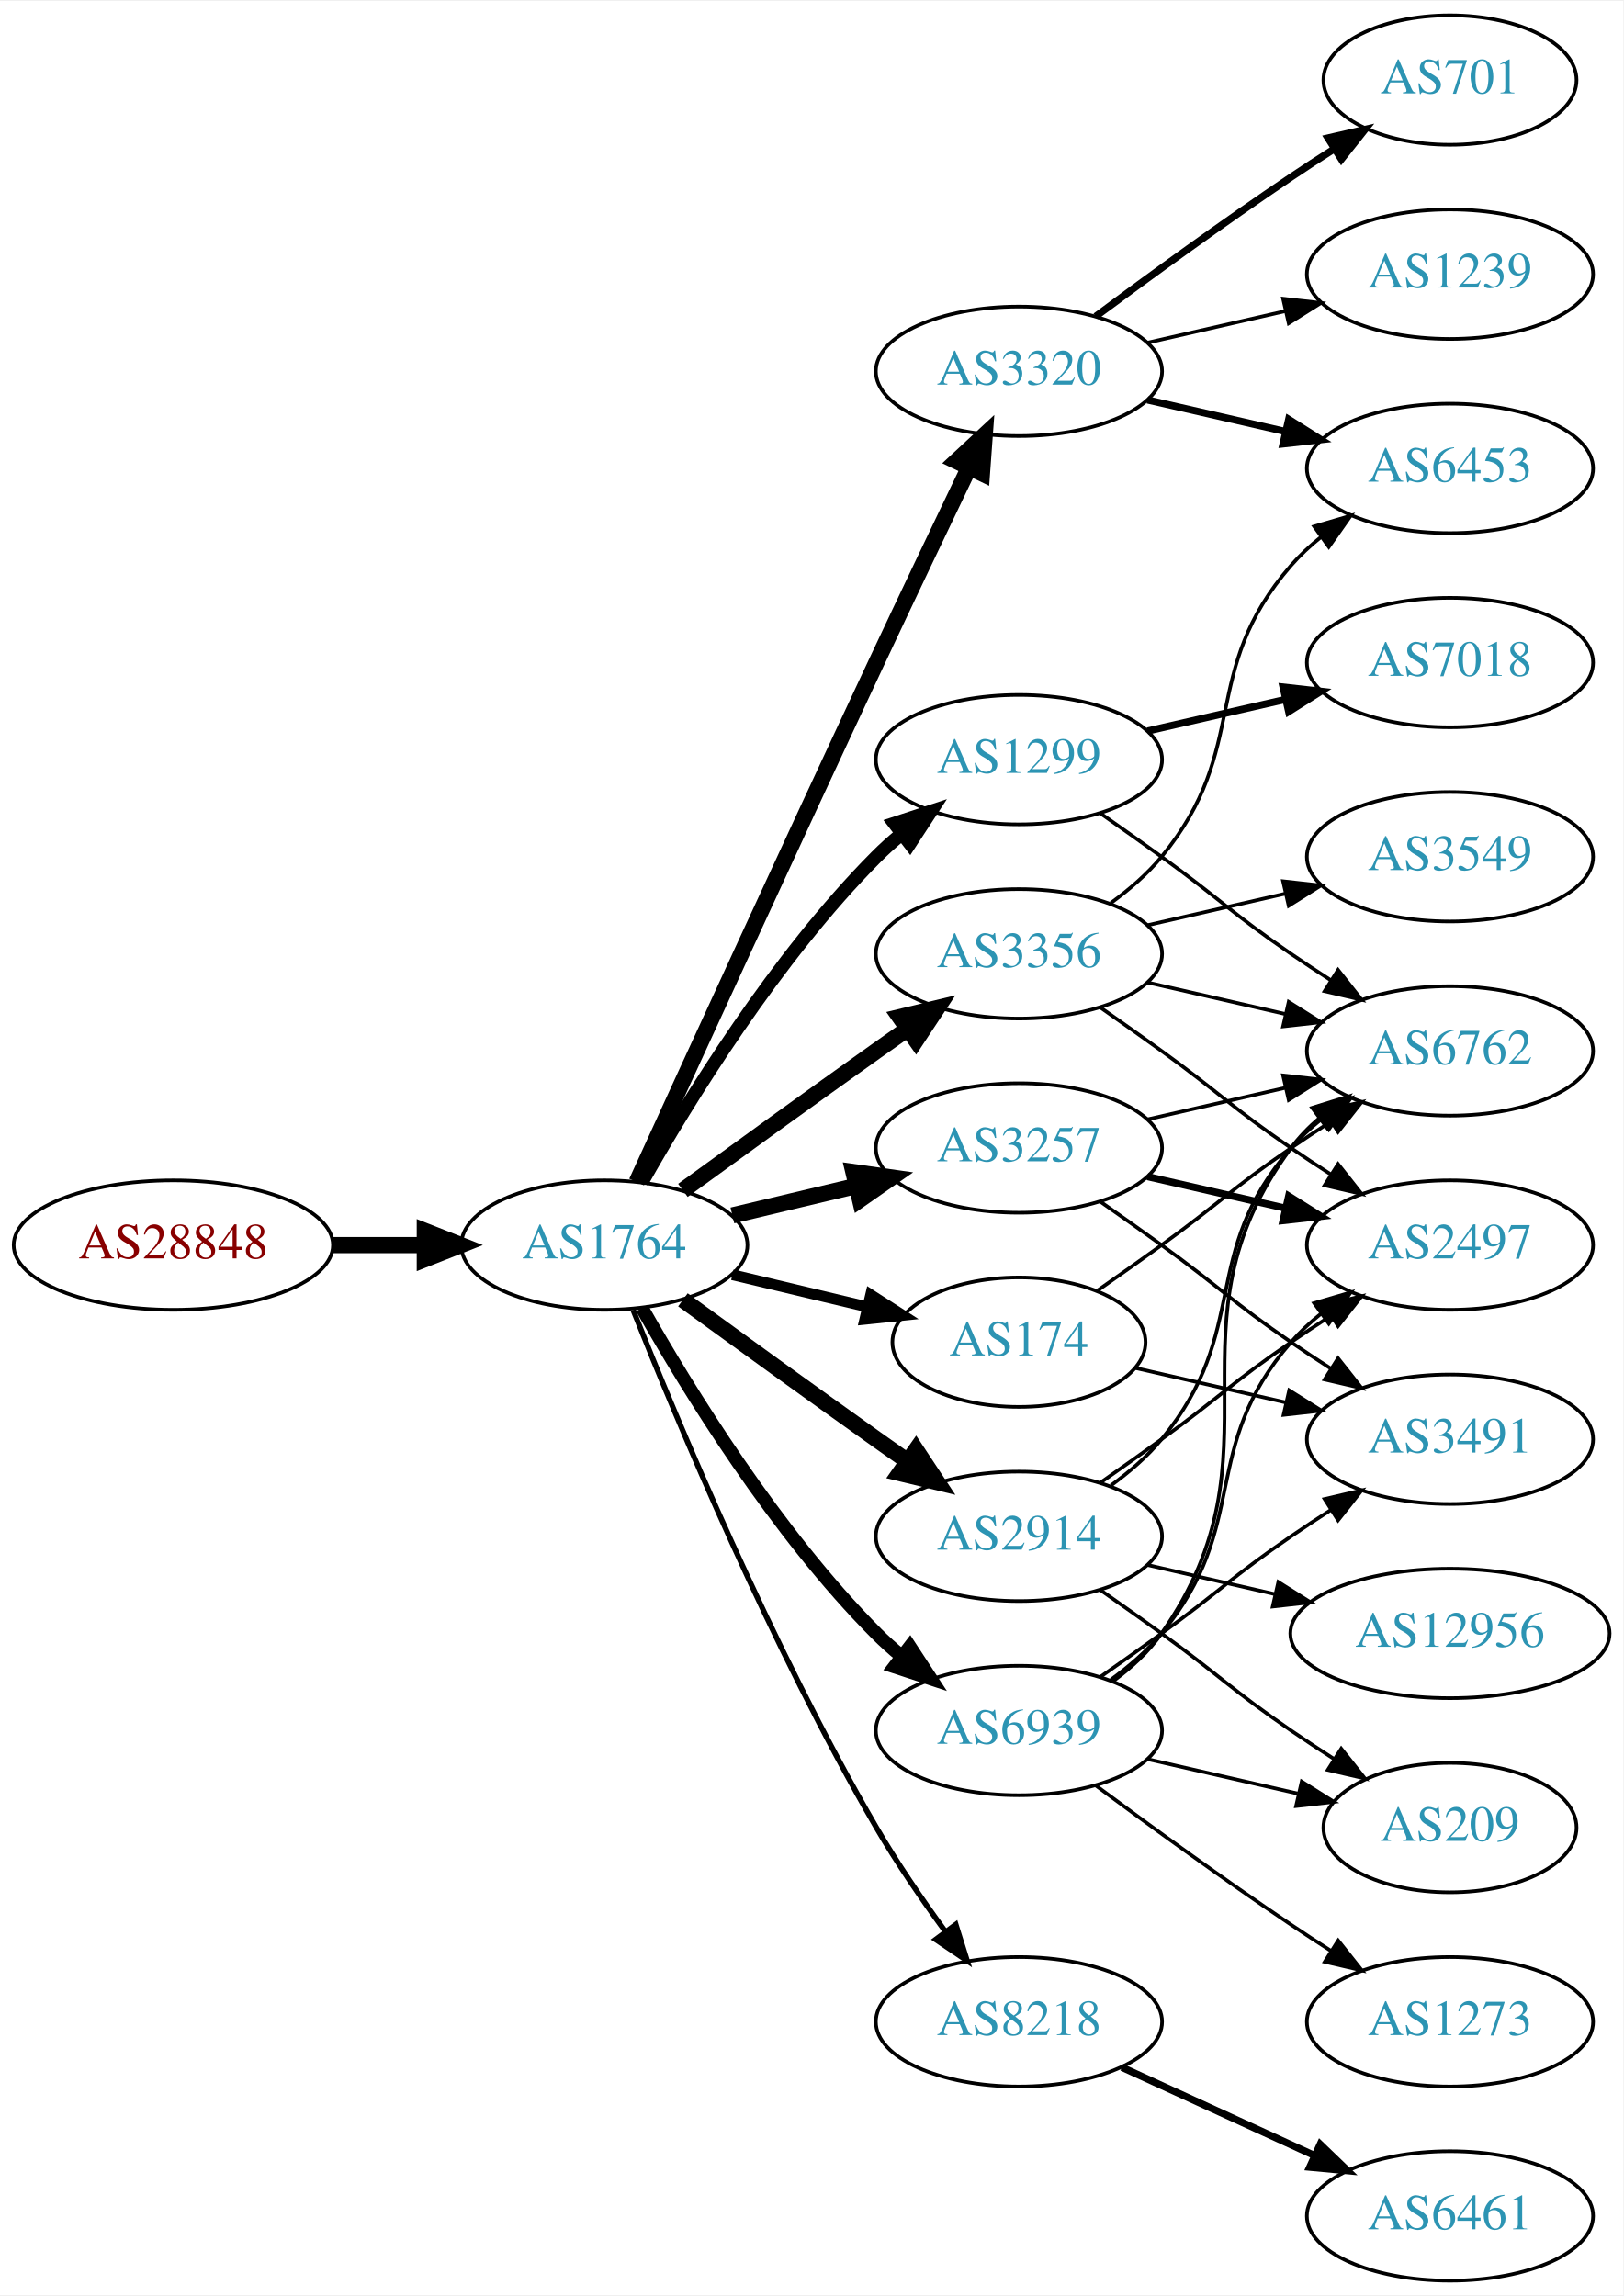
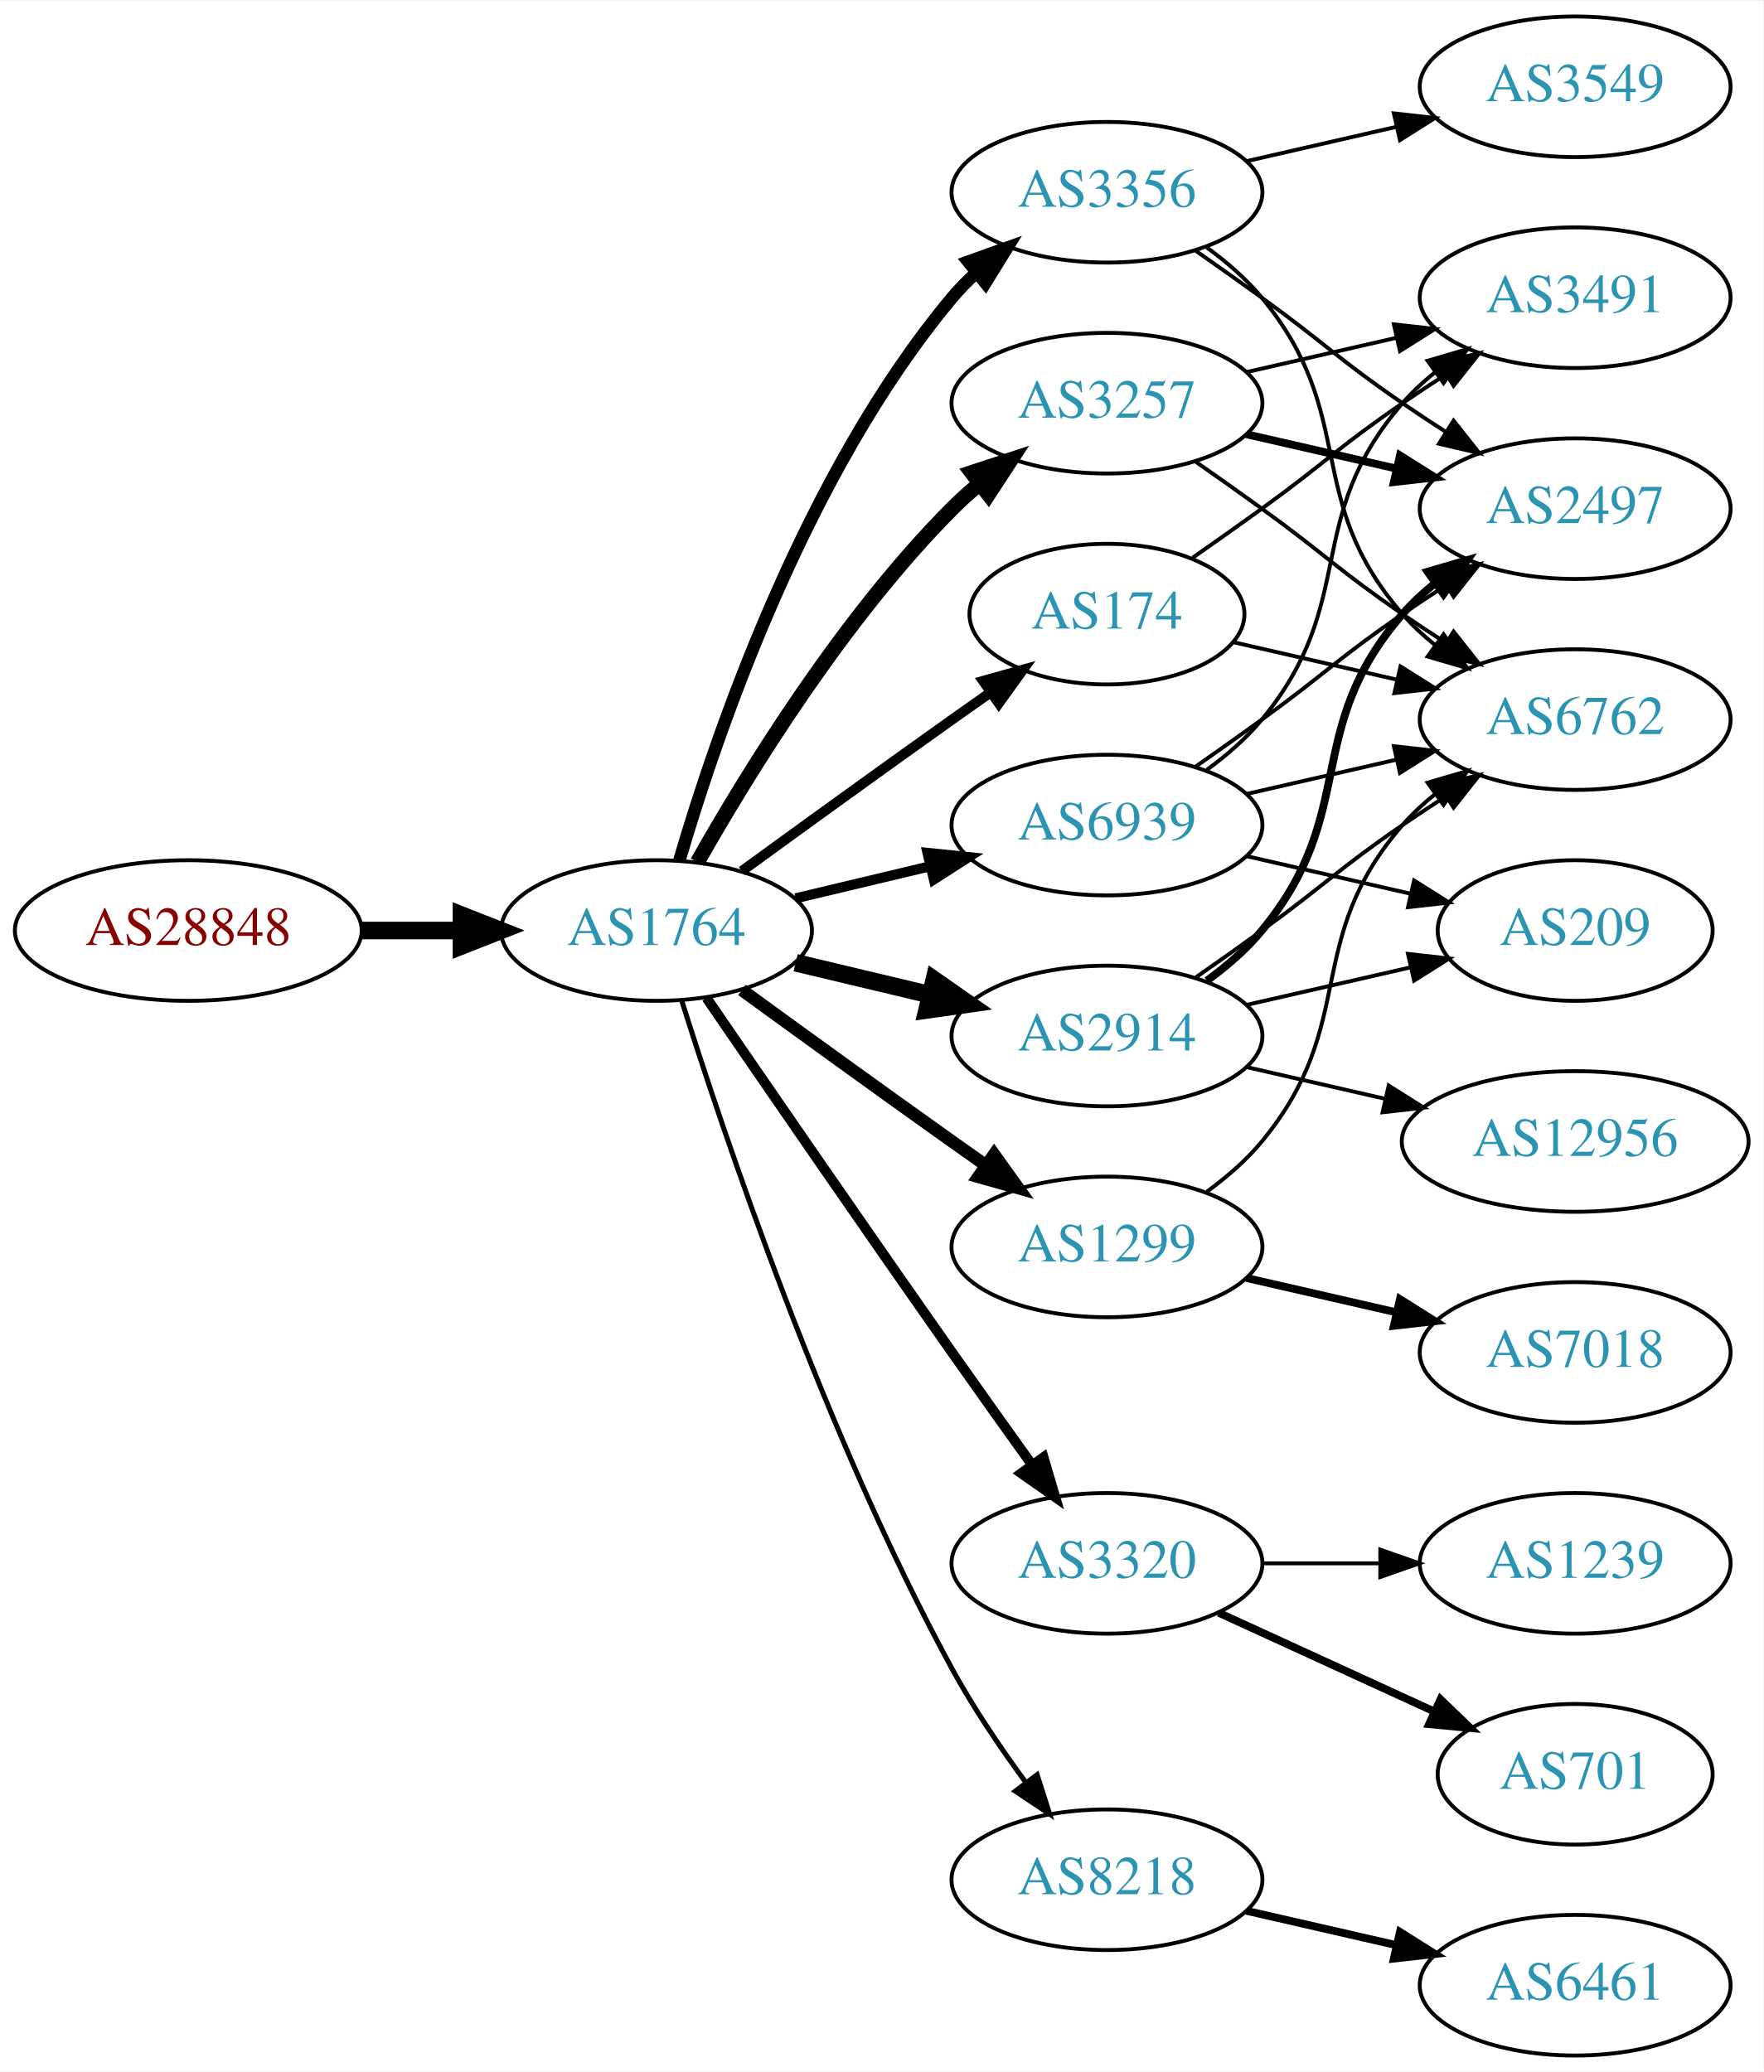
- <svg xmlns="http://www.w3.org/2000/svg" xmlns:xlink="http://www.w3.org/1999/xlink" width="451pt" height="638pt" viewBox="0.00 0.00 451.37 638.00">
-   <g id="graph0" class="graph" transform="scale(1 1) rotate(0) translate(4 634)">
-     <polygon fill="white" stroke="none" points="-4,4 -4,-634 447.37,-634 447.37,4 -4,4" />
+ <svg xmlns="http://www.w3.org/2000/svg" xmlns:xlink="http://www.w3.org/1999/xlink" width="451pt" height="530pt" viewBox="0.00 0.00 451.37 530.00">
+   <g id="graph0" class="graph" transform="scale(1 1) rotate(0) translate(4 526)">
+     <polygon fill="white" stroke="none" points="-4,4 -4,-526 447.37,-526 447.37,4 -4,4" />
    <g id="node1" class="node">
      <g id="a_node1">
        <a xlink:href="/asn/28848" xlink:title="AS28848 ~ UNIDO-AS [AT]">
          <ellipse fill="#ffffff" stroke="black" cx="44.196" cy="-288" rx="44.393" ry="18" />
          <text text-anchor="middle" x="44.196" y="-284.3" font-family="Times,serif" font-size="14.00" fill="#880000">AS28848</text>
        </a>
      </g>
    </g>
    <g id="node2" class="node">
      <g id="a_node2">
        <a xlink:href="/asn/1764" xlink:title="AS1764 ~ NEXTLAYER-AS [AT]">
          <ellipse fill="#ffffff" stroke="black" cx="164.039" cy="-288" rx="39.794" ry="18" />
          <text text-anchor="middle" x="164.039" y="-284.3" font-family="Times,serif" font-size="14.00" fill="#2c94b3">AS1764</text>
        </a>
      </g>
    </g>
    <g id="edge1" class="edge">
      <path fill="none" stroke="black" stroke-width="4.5" d="M88.407,-288C96.72,-288 105.482,-288 113.965,-288" />
      <polygon fill="black" stroke="black" stroke-width="4.5" points="114.123,-291.938 124.123,-288 114.123,-284.063 114.123,-291.938" />
    </g>
    <g id="node3" class="node">
      <g id="a_node3">
-         <a xlink:href="/asn/1299" xlink:title="AS1299 ~ Telia Carrier [EU]">
-           <ellipse fill="#ffffff" stroke="black" cx="279.332" cy="-423" rx="39.794" ry="18" />
-           <text text-anchor="middle" x="279.332" y="-419.3" font-family="Times,serif" font-size="14.00" fill="#2c94b3">AS1299</text>
+         <a xlink:href="/asn/174" xlink:title="AS174 ~ Cogent Communications [US]">
+           <ellipse fill="#ffffff" stroke="black" cx="279.332" cy="-369" rx="35.194" ry="18" />
+           <text text-anchor="middle" x="279.332" y="-365.3" font-family="Times,serif" font-size="14.00" fill="#2c94b3">AS174</text>
        </a>
      </g>
    </g>
    <g id="edge2" class="edge">
-       <path fill="none" stroke="black" stroke-width="3.75" d="M174.498,-305.49C187.28,-328.096 211.712,-367.886 239.685,-396 241.796,-398.121 244.092,-400.188 246.477,-402.171" />
-       <polygon fill="black" stroke="black" stroke-width="3.75" points="244.73,-405.242 254.793,-408.556 248.993,-399.69 244.73,-405.242" />
+       <path fill="none" stroke="black" stroke-width="2.571" d="M185.887,-303.222C200.821,-314.091 221.435,-329.025 239.685,-342 242.895,-344.282 246.264,-346.661 249.619,-349.018" />
+       <polygon fill="black" stroke="black" stroke-width="2.571" points="247.631,-351.899 257.83,-354.77 251.647,-346.166 247.631,-351.899" />
    </g>
    <g id="node4" class="node">
      <g id="a_node4">
-         <a xlink:href="/asn/3356" xlink:title="AS3356 ~ Level 3 Parent, LLC [US]">
-           <ellipse fill="#ffffff" stroke="black" cx="279.332" cy="-369" rx="39.794" ry="18" />
-           <text text-anchor="middle" x="279.332" y="-365.3" font-family="Times,serif" font-size="14.00" fill="#2c94b3">AS3356</text>
+         <a xlink:href="/asn/2914" xlink:title="AS2914 ~ NTT America, Inc. [US]">
+           <ellipse fill="#ffffff" stroke="black" cx="279.332" cy="-261" rx="39.794" ry="18" />
+           <text text-anchor="middle" x="279.332" y="-257.3" font-family="Times,serif" font-size="14.00" fill="#2c94b3">AS2914</text>
        </a>
      </g>
    </g>
    <g id="edge3" class="edge">
-       <path fill="none" stroke="black" stroke-width="4.5" d="M185.887,-303.222C200.821,-314.091 221.435,-329.025 239.685,-342 242.506,-344.005 245.449,-346.085 248.397,-348.159" />
-       <polygon fill="black" stroke="black" stroke-width="4.5" points="246.173,-351.409 256.621,-353.926 250.694,-344.961 246.173,-351.409" />
+       <path fill="none" stroke="black" stroke-width="4.5" d="M199.646,-279.752C210.517,-277.162 222.671,-274.265 234.114,-271.538" />
+       <polygon fill="black" stroke="black" stroke-width="4.5" points="235.122,-275.346 243.936,-269.197 233.296,-267.685 235.122,-275.346" />
    </g>
    <g id="node5" class="node">
      <g id="a_node5">
-         <a xlink:href="/asn/3320" xlink:title="AS3320 ~ DTAG [DE]">
-           <ellipse fill="#ffffff" stroke="black" cx="279.332" cy="-531" rx="39.794" ry="18" />
-           <text text-anchor="middle" x="279.332" y="-527.3" font-family="Times,serif" font-size="14.00" fill="#2c94b3">AS3320</text>
+         <a xlink:href="/asn/3356" xlink:title="AS3356 ~ Level 3 Parent, LLC [US]">
+           <ellipse fill="#ffffff" stroke="black" cx="279.332" cy="-477" rx="39.794" ry="18" />
+           <text text-anchor="middle" x="279.332" y="-473.3" font-family="Times,serif" font-size="14.00" fill="#2c94b3">AS3356</text>
        </a>
      </g>
    </g>
    <g id="edge4" class="edge">
-       <path fill="none" stroke="black" stroke-width="4.5" d="M173.026,-305.536C186.602,-335.296 215.099,-397.57 239.685,-450 248.176,-468.108 257.868,-488.421 265.422,-504.175" />
-       <polygon fill="black" stroke="black" stroke-width="4.5" points="261.942,-506.024 269.82,-513.335 269.042,-502.616 261.942,-506.024" />
+       <path fill="none" stroke="black" stroke-width="3.214" d="M169.913,-306.002C179.227,-337.844 202.043,-404.981 239.685,-450 241.555,-452.237 243.654,-454.374 245.88,-456.396" />
+       <polygon fill="black" stroke="black" stroke-width="3.214" points="243.823,-459.234 253.799,-462.804 248.227,-453.793 243.823,-459.234" />
    </g>
    <g id="node6" class="node">
      <g id="a_node6">
-         <a xlink:href="/asn/3257" xlink:title="AS3257 ~ GTT [DE]">
-           <ellipse fill="#ffffff" stroke="black" cx="279.332" cy="-315" rx="39.794" ry="18" />
-           <text text-anchor="middle" x="279.332" y="-311.3" font-family="Times,serif" font-size="14.00" fill="#2c94b3">AS3257</text>
+         <a xlink:href="/asn/1299" xlink:title="AS1299 ~ Telia Carrier [EU]">
+           <ellipse fill="#ffffff" stroke="black" cx="279.332" cy="-207" rx="39.794" ry="18" />
+           <text text-anchor="middle" x="279.332" y="-203.3" font-family="Times,serif" font-size="14.00" fill="#2c94b3">AS1299</text>
        </a>
      </g>
    </g>
    <g id="edge5" class="edge">
-       <path fill="none" stroke="black" stroke-width="4.5" d="M199.646,-296.248C210.517,-298.838 222.671,-301.735 234.114,-304.462" />
-       <polygon fill="black" stroke="black" stroke-width="4.5" points="233.296,-308.315 243.936,-306.803 235.122,-300.654 233.296,-308.315" />
+       <path fill="none" stroke="black" stroke-width="3.214" d="M185.887,-272.778C200.821,-261.909 221.435,-246.975 239.685,-234 242.506,-231.995 245.449,-229.915 248.397,-227.841" />
+       <polygon fill="black" stroke="black" stroke-width="3.214" points="250.443,-230.681 256.621,-222.074 246.424,-224.95 250.443,-230.681" />
    </g>
    <g id="node7" class="node">
      <g id="a_node7">
-         <a xlink:href="/asn/2914" xlink:title="AS2914 ~ NTT America, Inc. [US]">
-           <ellipse fill="#ffffff" stroke="black" cx="279.332" cy="-207" rx="39.794" ry="18" />
-           <text text-anchor="middle" x="279.332" y="-203.3" font-family="Times,serif" font-size="14.00" fill="#2c94b3">AS2914</text>
+         <a xlink:href="/asn/3320" xlink:title="AS3320 ~ DTAG [DE]">
+           <ellipse fill="#ffffff" stroke="black" cx="279.332" cy="-126" rx="39.794" ry="18" />
+           <text text-anchor="middle" x="279.332" y="-122.3" font-family="Times,serif" font-size="14.00" fill="#2c94b3">AS3320</text>
        </a>
      </g>
    </g>
    <g id="edge6" class="edge">
-       <path fill="none" stroke="black" stroke-width="4.5" d="M185.887,-272.778C200.821,-261.909 221.435,-246.975 239.685,-234 242.506,-231.995 245.449,-229.915 248.397,-227.841" />
-       <polygon fill="black" stroke="black" stroke-width="4.5" points="250.694,-231.039 256.621,-222.074 246.173,-224.591 250.694,-231.039" />
+       <path fill="none" stroke="black" stroke-width="2.571" d="M176.846,-270.731C191.489,-249.358 217.262,-211.88 239.685,-180 246.32,-170.567 253.67,-160.261 260.164,-151.205" />
+       <polygon fill="black" stroke="black" stroke-width="2.571" points="263.085,-153.138 266.076,-142.974 257.399,-149.054 263.085,-153.138" />
    </g>
    <g id="node8" class="node">
      <g id="a_node8">
-         <a xlink:href="/asn/174" xlink:title="AS174 ~ Cogent Communications [US]">
-           <ellipse fill="#ffffff" stroke="black" cx="279.332" cy="-261" rx="35.194" ry="18" />
-           <text text-anchor="middle" x="279.332" y="-257.3" font-family="Times,serif" font-size="14.00" fill="#2c94b3">AS174</text>
+         <a xlink:href="/asn/8218" xlink:title="AS8218 ~ legacy Neotelecoms [FR]">
+           <ellipse fill="#ffffff" stroke="black" cx="279.332" cy="-45" rx="39.794" ry="18" />
+           <text text-anchor="middle" x="279.332" y="-41.3" font-family="Times,serif" font-size="14.00" fill="#2c94b3">AS8218</text>
        </a>
      </g>
    </g>
    <g id="edge7" class="edge">
-       <path fill="none" stroke="black" stroke-width="3" d="M199.646,-279.752C211.44,-276.942 224.745,-273.771 237.013,-270.847" />
-       <polygon fill="black" stroke="black" stroke-width="3" points="238.101,-274.186 247.018,-268.463 236.479,-267.376 238.101,-274.186" />
+       <path fill="none" stroke="black" stroke-width="1.286" d="M170.46,-270.159C181.231,-235.854 207.122,-158.797 239.685,-99 245.117,-89.026 252.091,-78.731 258.617,-69.84" />
+       <polygon fill="black" stroke="black" stroke-width="1.286" points="261.45,-71.895 264.67,-61.802 255.858,-67.684 261.45,-71.895" />
    </g>
    <g id="node9" class="node">
      <g id="a_node9">
-         <a xlink:href="/asn/8218" xlink:title="AS8218 ~ legacy Neotelecoms [FR]">
-           <ellipse fill="#ffffff" stroke="black" cx="279.332" cy="-72" rx="39.794" ry="18" />
-           <text text-anchor="middle" x="279.332" y="-68.3" font-family="Times,serif" font-size="14.00" fill="#2c94b3">AS8218</text>
+         <a xlink:href="/asn/3257" xlink:title="AS3257 ~ GTT [DE]">
+           <ellipse fill="#ffffff" stroke="black" cx="279.332" cy="-423" rx="39.794" ry="18" />
+           <text text-anchor="middle" x="279.332" y="-419.3" font-family="Times,serif" font-size="14.00" fill="#2c94b3">AS3257</text>
        </a>
      </g>
    </g>
    <g id="edge8" class="edge">
-       <path fill="none" stroke="black" stroke-width="1.5" d="M172.042,-269.949C184.169,-239.43 210.587,-176.067 239.685,-126 245.392,-116.181 252.43,-105.922 258.929,-97.016" />
-       <polygon fill="black" stroke="black" stroke-width="1.5" points="261.77,-99.061 264.934,-88.95 256.155,-94.881 261.77,-99.061" />
+       <path fill="none" stroke="black" stroke-width="3.857" d="M174.498,-305.49C187.28,-328.096 211.712,-367.886 239.685,-396 241.796,-398.121 244.092,-400.188 246.477,-402.171" />
+       <polygon fill="black" stroke="black" stroke-width="3.857" points="244.73,-405.242 254.793,-408.556 248.993,-399.69 244.73,-405.242" />
    </g>
    <g id="node10" class="node">
      <g id="a_node10">
        <a xlink:href="/asn/6939" xlink:title="AS6939 ~ Hurricane Electric LLC [US]">
-           <ellipse fill="#ffffff" stroke="black" cx="279.332" cy="-153" rx="39.794" ry="18" />
-           <text text-anchor="middle" x="279.332" y="-149.3" font-family="Times,serif" font-size="14.00" fill="#2c94b3">AS6939</text>
+           <ellipse fill="#ffffff" stroke="black" cx="279.332" cy="-315" rx="39.794" ry="18" />
+           <text text-anchor="middle" x="279.332" y="-311.3" font-family="Times,serif" font-size="14.00" fill="#2c94b3">AS6939</text>
        </a>
      </g>
    </g>
    <g id="edge9" class="edge">
-       <path fill="none" stroke="black" stroke-width="3.75" d="M174.498,-270.51C187.28,-247.904 211.712,-208.114 239.685,-180 241.796,-177.879 244.092,-175.812 246.477,-173.829" />
-       <polygon fill="black" stroke="black" stroke-width="3.75" points="248.993,-176.31 254.793,-167.444 244.73,-170.758 248.993,-176.31" />
-     </g>
-     <g id="node12" class="node">
-       <g id="a_node12">
+       <path fill="none" stroke="black" stroke-width="2.571" d="M199.646,-296.248C210.517,-298.838 222.671,-301.735 234.114,-304.462" />
+       <polygon fill="black" stroke="black" stroke-width="2.571" points="233.397,-307.889 243.936,-306.803 235.02,-301.08 233.397,-307.889" />
+     </g>
+     <g id="node11" class="node">
+       <g id="a_node11">
        <a xlink:href="/asn/6762" xlink:title="AS6762 ~ TELECOM ITALIA SPARKLE S.p.A. [IT]">
          <ellipse fill="#ffffff" stroke="black" cx="399.174" cy="-342" rx="39.794" ry="18" />
          <text text-anchor="middle" x="399.174" y="-338.3" font-family="Times,serif" font-size="14.00" fill="#2c94b3">AS6762</text>
        </a>
      </g>
    </g>
-     <g id="edge27" class="edge">
-       <path fill="none" stroke="black" d="M302.089,-407.991C307.623,-404.121 313.542,-399.936 318.978,-396 335.178,-384.271 338.483,-380.311 354.978,-369 358.506,-366.581 362.244,-364.111 365.985,-361.698" />
-       <polygon fill="black" stroke="black" points="368.057,-364.528 374.626,-356.216 364.307,-358.618 368.057,-364.528" />
+     <g id="edge15" class="edge">
+       <path fill="none" stroke="black" d="M311.602,-361.835C324.441,-358.894 339.546,-355.433 353.513,-352.233" />
+       <polygon fill="black" stroke="black" points="354.468,-355.605 363.434,-349.96 352.905,-348.781 354.468,-355.605" />
+     </g>
+     <g id="node15" class="node">
+       <g id="a_node15">
+         <a xlink:href="/asn/3491" xlink:title="AS3491 ~ PCCW Global, Inc. [US]">
+           <ellipse fill="#ffffff" stroke="black" cx="399.174" cy="-450" rx="39.794" ry="18" />
+           <text text-anchor="middle" x="399.174" y="-446.3" font-family="Times,serif" font-size="14.00" fill="#2c94b3">AS3491</text>
+         </a>
+       </g>
+     </g>
+     <g id="edge14" class="edge">
+       <path fill="none" stroke="black" d="M301.282,-383.445C307.044,-387.471 313.277,-391.872 318.978,-396 335.178,-407.729 338.483,-411.689 354.978,-423 358.506,-425.419 362.244,-427.889 365.985,-430.302" />
+       <polygon fill="black" stroke="black" points="364.307,-433.382 374.626,-435.784 368.057,-427.472 364.307,-433.382" />
+     </g>
+     <g id="edge10" class="edge">
+       <path fill="none" stroke="black" d="M302.089,-276.009C307.623,-279.879 313.542,-284.064 318.978,-288 335.178,-299.729 338.483,-303.689 354.978,-315 358.506,-317.419 362.244,-319.889 365.985,-322.302" />
+       <polygon fill="black" stroke="black" points="364.307,-325.382 374.626,-327.784 368.057,-319.472 364.307,-325.382" />
+     </g>
+     <g id="node12" class="node">
+       <g id="a_node12">
+         <a xlink:href="/asn/2497" xlink:title="AS2497 ~ Internet Initiative Japan Inc. [JP]">
+           <ellipse fill="#ffffff" stroke="black" cx="399.174" cy="-396" rx="39.794" ry="18" />
+           <text text-anchor="middle" x="399.174" y="-392.3" font-family="Times,serif" font-size="14.00" fill="#2c94b3">AS2497</text>
+         </a>
+       </g>
+     </g>
+     <g id="edge11" class="edge">
+       <path fill="none" stroke="black" stroke-width="2" d="M304.912,-275.156C310.007,-278.872 315.02,-283.201 318.978,-288 344.043,-318.394 329.144,-339.258 354.978,-369 357.443,-371.838 360.28,-374.477 363.297,-376.906" />
+       <polygon fill="black" stroke="black" stroke-width="2" points="361.408,-379.858 371.575,-382.836 365.484,-374.167 361.408,-379.858" />
+     </g>
+     <g id="node13" class="node">
+       <g id="a_node13">
+         <a xlink:href="/asn/12956" xlink:title="AS12956 ~ TELXIUS [ES]">
+           <ellipse fill="#ffffff" stroke="black" cx="399.174" cy="-234" rx="44.393" ry="18" />
+           <text text-anchor="middle" x="399.174" y="-230.3" font-family="Times,serif" font-size="14.00" fill="#2c94b3">AS12956</text>
+         </a>
+       </g>
+     </g>
+     <g id="edge12" class="edge">
+       <path fill="none" stroke="black" d="M315.051,-253.045C326.189,-250.493 338.725,-247.621 350.618,-244.896" />
+       <polygon fill="black" stroke="black" points="351.446,-248.297 360.412,-242.652 349.883,-241.474 351.446,-248.297" />
+     </g>
+     <g id="node14" class="node">
+       <g id="a_node14">
+         <a xlink:href="/asn/209" xlink:title="AS209 ~ CenturyLink Communications, LLC [US]">
+           <ellipse fill="#ffffff" stroke="black" cx="399.174" cy="-288" rx="35.194" ry="18" />
+           <text text-anchor="middle" x="399.174" y="-284.3" font-family="Times,serif" font-size="14.00" fill="#2c94b3">AS209</text>
+         </a>
+       </g>
+     </g>
+     <g id="edge13" class="edge">
+       <path fill="none" stroke="black" d="M315.051,-268.955C328.143,-271.955 343.166,-275.396 356.806,-278.522" />
+       <polygon fill="black" stroke="black" points="356.384,-282.016 366.914,-280.838 357.948,-275.193 356.384,-282.016" />
+     </g>
+     <g id="edge18" class="edge">
+       <path fill="none" stroke="black" d="M304.912,-462.844C310.007,-459.128 315.02,-454.799 318.978,-450 344.043,-419.606 329.144,-398.742 354.978,-369 357.443,-366.162 360.28,-363.523 363.297,-361.094" />
+       <polygon fill="black" stroke="black" points="365.484,-363.833 371.575,-355.164 361.408,-358.142 365.484,-363.833" />
+     </g>
+     <g id="edge16" class="edge">
+       <path fill="none" stroke="black" d="M302.089,-461.991C307.623,-458.121 313.542,-453.936 318.978,-450 335.178,-438.271 338.483,-434.311 354.978,-423 358.506,-420.581 362.244,-418.111 365.985,-415.698" />
+       <polygon fill="black" stroke="black" points="368.057,-418.528 374.626,-410.216 364.307,-412.618 368.057,-418.528" />
+     </g>
+     <g id="node16" class="node">
+       <g id="a_node16">
+         <a xlink:href="/asn/3549" xlink:title="AS3549 ~ Level 3 Parent, LLC [US]">
+           <ellipse fill="#ffffff" stroke="black" cx="399.174" cy="-504" rx="39.794" ry="18" />
+           <text text-anchor="middle" x="399.174" y="-500.3" font-family="Times,serif" font-size="14.00" fill="#2c94b3">AS3549</text>
+         </a>
+       </g>
+     </g>
+     <g id="edge17" class="edge">
+       <path fill="none" stroke="black" d="M315.051,-484.955C327.051,-487.704 340.672,-490.825 353.364,-493.733" />
+       <polygon fill="black" stroke="black" points="352.767,-497.187 363.296,-496.009 354.33,-490.364 352.767,-497.187" />
+     </g>
+     <g id="edge20" class="edge">
+       <path fill="none" stroke="black" d="M304.912,-221.156C310.007,-224.872 315.02,-229.201 318.978,-234 344.043,-264.394 329.144,-285.258 354.978,-315 357.443,-317.838 360.28,-320.477 363.297,-322.906" />
+       <polygon fill="black" stroke="black" points="361.408,-325.858 371.575,-328.836 365.484,-320.167 361.408,-325.858" />
+     </g>
+     <g id="node17" class="node">
+       <g id="a_node17">
+         <a xlink:href="/asn/7018" xlink:title="AS7018 ~ AT&amp;T Services, Inc. [US]">
+           <ellipse fill="#ffffff" stroke="black" cx="399.174" cy="-180" rx="39.794" ry="18" />
+           <text text-anchor="middle" x="399.174" y="-176.3" font-family="Times,serif" font-size="14.00" fill="#2c94b3">AS7018</text>
+         </a>
+       </g>
+     </g>
+     <g id="edge19" class="edge">
+       <path fill="none" stroke="black" stroke-width="2" d="M315.051,-199.045C327.051,-196.296 340.672,-193.175 353.364,-190.267" />
+       <polygon fill="black" stroke="black" stroke-width="2" points="354.33,-193.636 363.296,-187.991 352.767,-186.813 354.33,-193.636" />
+     </g>
+     <g id="node18" class="node">
+       <g id="a_node18">
+         <a xlink:href="/asn/1239" xlink:title="AS1239 ~ Sprint [US]">
+           <ellipse fill="#ffffff" stroke="black" cx="399.174" cy="-126" rx="39.794" ry="18" />
+           <text text-anchor="middle" x="399.174" y="-122.3" font-family="Times,serif" font-size="14.00" fill="#2c94b3">AS1239</text>
+         </a>
+       </g>
+     </g>
+     <g id="edge21" class="edge">
+       <path fill="none" stroke="black" d="M319.244,-126C328.798,-126 339.147,-126 349.11,-126" />
+       <polygon fill="black" stroke="black" points="349.302,-129.5 359.302,-126 349.302,-122.5 349.302,-129.5" />
+     </g>
+     <g id="node19" class="node">
+       <g id="a_node19">
+         <a xlink:href="/asn/701" xlink:title="AS701 ~ UUNET [US]">
+           <ellipse fill="#ffffff" stroke="black" cx="399.174" cy="-72" rx="35.194" ry="18" />
+           <text text-anchor="middle" x="399.174" y="-68.3" font-family="Times,serif" font-size="14.00" fill="#2c94b3">AS701</text>
+         </a>
+       </g>
+     </g>
+     <g id="edge22" class="edge">
+       <path fill="none" stroke="black" stroke-width="2" d="M307.96,-113.339C324.377,-105.817 345.358,-96.202 362.955,-88.139" />
+       <polygon fill="black" stroke="black" stroke-width="2" points="364.7,-91.189 372.332,-83.842 361.783,-84.826 364.7,-91.189" />
    </g>
    <g id="node20" class="node">
      <g id="a_node20">
-         <a xlink:href="/asn/7018" xlink:title="AS7018 ~ AT&amp;T Services, Inc. [US]">
-           <ellipse fill="#ffffff" stroke="black" cx="399.174" cy="-450" rx="39.794" ry="18" />
-           <text text-anchor="middle" x="399.174" y="-446.3" font-family="Times,serif" font-size="14.00" fill="#2c94b3">AS7018</text>
-         </a>
-       </g>
-     </g>
-     <g id="edge26" class="edge">
-       <path fill="none" stroke="black" stroke-width="2" d="M315.051,-430.955C327.051,-433.704 340.672,-436.825 353.364,-439.733" />
-       <polygon fill="black" stroke="black" stroke-width="2" points="352.767,-443.187 363.296,-442.009 354.33,-436.364 352.767,-443.187" />
-     </g>
-     <g id="node11" class="node">
-       <g id="a_node11">
-         <a xlink:href="/asn/3549" xlink:title="AS3549 ~ Level 3 Parent, LLC [US]">
-           <ellipse fill="#ffffff" stroke="black" cx="399.174" cy="-396" rx="39.794" ry="18" />
-           <text text-anchor="middle" x="399.174" y="-392.3" font-family="Times,serif" font-size="14.00" fill="#2c94b3">AS3549</text>
-         </a>
-       </g>
-     </g>
-     <g id="edge10" class="edge">
-       <path fill="none" stroke="black" d="M315.051,-376.955C327.051,-379.704 340.672,-382.825 353.364,-385.733" />
-       <polygon fill="black" stroke="black" points="352.767,-389.187 363.296,-388.009 354.33,-382.364 352.767,-389.187" />
-     </g>
-     <g id="edge11" class="edge">
-       <path fill="none" stroke="black" d="M315.051,-361.045C327.051,-358.296 340.672,-355.175 353.364,-352.267" />
-       <polygon fill="black" stroke="black" points="354.33,-355.636 363.296,-349.991 352.767,-348.813 354.33,-355.636" />
-     </g>
-     <g id="node13" class="node">
-       <g id="a_node13">
-         <a xlink:href="/asn/2497" xlink:title="AS2497 ~ Internet Initiative Japan Inc. [JP]">
-           <ellipse fill="#ffffff" stroke="black" cx="399.174" cy="-288" rx="39.794" ry="18" />
-           <text text-anchor="middle" x="399.174" y="-284.3" font-family="Times,serif" font-size="14.00" fill="#2c94b3">AS2497</text>
-         </a>
-       </g>
-     </g>
-     <g id="edge12" class="edge">
-       <path fill="none" stroke="black" d="M302.089,-353.991C307.623,-350.121 313.542,-345.936 318.978,-342 335.178,-330.271 338.483,-326.311 354.978,-315 358.506,-312.581 362.244,-310.111 365.985,-307.698" />
-       <polygon fill="black" stroke="black" points="368.057,-310.528 374.626,-302.216 364.307,-304.618 368.057,-310.528" />
-     </g>
-     <g id="node14" class="node">
-       <g id="a_node14">
-         <a xlink:href="/asn/6453" xlink:title="AS6453 ~ TATA COMMUNICATIONS (AMERICA) INC [US]">
-           <ellipse fill="#ffffff" stroke="black" cx="399.174" cy="-504" rx="39.794" ry="18" />
-           <text text-anchor="middle" x="399.174" y="-500.3" font-family="Times,serif" font-size="14.00" fill="#2c94b3">AS6453</text>
-         </a>
-       </g>
-     </g>
-     <g id="edge13" class="edge">
-       <path fill="none" stroke="black" d="M304.912,-383.156C310.007,-386.872 315.02,-391.201 318.978,-396 344.043,-426.394 329.144,-447.258 354.978,-477 357.443,-479.838 360.28,-482.477 363.297,-484.906" />
-       <polygon fill="black" stroke="black" points="361.408,-487.858 371.575,-490.836 365.484,-482.167 361.408,-487.858" />
-     </g>
-     <g id="edge25" class="edge">
-       <path fill="none" stroke="black" stroke-width="2" d="M315.051,-523.045C327.051,-520.296 340.672,-517.175 353.364,-514.267" />
-       <polygon fill="black" stroke="black" stroke-width="2" points="354.33,-517.636 363.296,-511.991 352.767,-510.813 354.33,-517.636" />
-     </g>
-     <g id="node18" class="node">
-       <g id="a_node18">
-         <a xlink:href="/asn/701" xlink:title="AS701 ~ UUNET [US]">
-           <ellipse fill="#ffffff" stroke="black" cx="399.174" cy="-612" rx="35.194" ry="18" />
-           <text text-anchor="middle" x="399.174" y="-608.3" font-family="Times,serif" font-size="14.00" fill="#2c94b3">AS701</text>
-         </a>
-       </g>
-     </g>
-     <g id="edge23" class="edge">
-       <path fill="none" stroke="black" stroke-width="2" d="M300.662,-546.277C315.524,-557.304 336.269,-572.407 354.978,-585 358.795,-587.569 362.845,-590.21 366.876,-592.786" />
-       <polygon fill="black" stroke="black" stroke-width="2" points="365.245,-595.895 375.57,-598.271 368.98,-589.975 365.245,-595.895" />
-     </g>
-     <g id="node19" class="node">
-       <g id="a_node19">
-         <a xlink:href="/asn/1239" xlink:title="AS1239 ~ Sprint [US]">
-           <ellipse fill="#ffffff" stroke="black" cx="399.174" cy="-558" rx="39.794" ry="18" />
-           <text text-anchor="middle" x="399.174" y="-554.3" font-family="Times,serif" font-size="14.00" fill="#2c94b3">AS1239</text>
-         </a>
-       </g>
-     </g>
-     <g id="edge24" class="edge">
-       <path fill="none" stroke="black" d="M315.051,-538.955C327.051,-541.704 340.672,-544.825 353.364,-547.733" />
-       <polygon fill="black" stroke="black" points="352.767,-551.187 363.296,-550.009 354.33,-544.364 352.767,-551.187" />
-     </g>
-     <g id="edge21" class="edge">
-       <path fill="none" stroke="black" d="M315.051,-322.955C327.051,-325.704 340.672,-328.825 353.364,-331.733" />
-       <polygon fill="black" stroke="black" points="352.767,-335.187 363.296,-334.009 354.33,-328.364 352.767,-335.187" />
-     </g>
-     <g id="edge22" class="edge">
-       <path fill="none" stroke="black" stroke-width="2" d="M315.051,-307.045C327.051,-304.296 340.672,-301.175 353.364,-298.267" />
-       <polygon fill="black" stroke="black" stroke-width="2" points="354.33,-301.636 363.296,-295.991 352.767,-294.813 354.33,-301.636" />
-     </g>
-     <g id="node17" class="node">
-       <g id="a_node17">
-         <a xlink:href="/asn/3491" xlink:title="AS3491 ~ PCCW Global, Inc. [US]">
-           <ellipse fill="#ffffff" stroke="black" cx="399.174" cy="-234" rx="39.794" ry="18" />
-           <text text-anchor="middle" x="399.174" y="-230.3" font-family="Times,serif" font-size="14.00" fill="#2c94b3">AS3491</text>
-         </a>
-       </g>
-     </g>
-     <g id="edge20" class="edge">
-       <path fill="none" stroke="black" d="M302.089,-299.991C307.623,-296.121 313.542,-291.936 318.978,-288 335.178,-276.271 338.483,-272.311 354.978,-261 358.506,-258.581 362.244,-256.111 365.985,-253.698" />
-       <polygon fill="black" stroke="black" points="368.057,-256.528 374.626,-248.216 364.307,-250.618 368.057,-256.528" />
-     </g>
-     <g id="edge15" class="edge">
-       <path fill="none" stroke="black" d="M304.912,-221.156C310.007,-224.872 315.02,-229.201 318.978,-234 344.043,-264.394 329.144,-285.258 354.978,-315 357.443,-317.838 360.28,-320.477 363.297,-322.906" />
-       <polygon fill="black" stroke="black" points="361.408,-325.858 371.575,-328.836 365.484,-320.167 361.408,-325.858" />
-     </g>
-     <g id="edge17" class="edge">
-       <path fill="none" stroke="black" d="M302.089,-222.009C307.623,-225.879 313.542,-230.064 318.978,-234 335.178,-245.729 338.483,-249.689 354.978,-261 358.506,-263.419 362.244,-265.889 365.985,-268.302" />
-       <polygon fill="black" stroke="black" points="364.307,-271.382 374.626,-273.784 368.057,-265.472 364.307,-271.382" />
-     </g>
-     <g id="node15" class="node">
-       <g id="a_node15">
-         <a xlink:href="/asn/12956" xlink:title="AS12956 ~ TELXIUS [ES]">
-           <ellipse fill="#ffffff" stroke="black" cx="399.174" cy="-180" rx="44.393" ry="18" />
-           <text text-anchor="middle" x="399.174" y="-176.3" font-family="Times,serif" font-size="14.00" fill="#2c94b3">AS12956</text>
-         </a>
-       </g>
-     </g>
-     <g id="edge14" class="edge">
-       <path fill="none" stroke="black" d="M315.051,-199.045C326.189,-196.493 338.725,-193.621 350.618,-190.896" />
-       <polygon fill="black" stroke="black" points="351.446,-194.297 360.412,-188.652 349.883,-187.474 351.446,-194.297" />
-     </g>
-     <g id="node16" class="node">
-       <g id="a_node16">
-         <a xlink:href="/asn/209" xlink:title="AS209 ~ CenturyLink Communications, LLC [US]">
-           <ellipse fill="#ffffff" stroke="black" cx="399.174" cy="-126" rx="35.194" ry="18" />
-           <text text-anchor="middle" x="399.174" y="-122.3" font-family="Times,serif" font-size="14.00" fill="#2c94b3">AS209</text>
-         </a>
-       </g>
-     </g>
-     <g id="edge16" class="edge">
-       <path fill="none" stroke="black" d="M302.089,-191.991C307.623,-188.121 313.542,-183.936 318.978,-180 335.178,-168.271 338.483,-164.311 354.978,-153 358.773,-150.398 362.81,-147.738 366.833,-145.151" />
-       <polygon fill="black" stroke="black" points="368.94,-147.96 375.521,-139.657 365.199,-142.044 368.94,-147.96" />
-     </g>
-     <g id="edge19" class="edge">
-       <path fill="none" stroke="black" d="M301.282,-275.445C307.044,-279.471 313.277,-283.872 318.978,-288 335.178,-299.729 338.483,-303.689 354.978,-315 358.506,-317.419 362.244,-319.889 365.985,-322.302" />
-       <polygon fill="black" stroke="black" points="364.307,-325.382 374.626,-327.784 368.057,-319.472 364.307,-325.382" />
-     </g>
-     <g id="edge18" class="edge">
-       <path fill="none" stroke="black" d="M311.602,-253.835C324.441,-250.894 339.546,-247.433 353.513,-244.233" />
-       <polygon fill="black" stroke="black" points="354.468,-247.605 363.434,-241.96 352.905,-240.781 354.468,-247.605" />
-     </g>
-     <g id="node21" class="node">
-       <g id="a_node21">
        <a xlink:href="/asn/6461" xlink:title="AS6461 ~ Zayo Bandwidth [US]">
          <ellipse fill="#ffffff" stroke="black" cx="399.174" cy="-18" rx="39.794" ry="18" />
          <text text-anchor="middle" x="399.174" y="-14.3" font-family="Times,serif" font-size="14.00" fill="#2c94b3">AS6461</text>
        </a>
      </g>
    </g>
+     <g id="edge23" class="edge">
+       <path fill="none" stroke="black" stroke-width="2" d="M315.051,-37.045C327.051,-34.296 340.672,-31.175 353.364,-28.267" />
+       <polygon fill="black" stroke="black" stroke-width="2" points="354.33,-31.636 363.296,-25.991 352.767,-24.813 354.33,-31.636" />
+     </g>
+     <g id="edge24" class="edge">
+       <path fill="none" stroke="black" d="M302.089,-407.991C307.623,-404.121 313.542,-399.936 318.978,-396 335.178,-384.271 338.483,-380.311 354.978,-369 358.506,-366.581 362.244,-364.111 365.985,-361.698" />
+       <polygon fill="black" stroke="black" points="368.057,-364.528 374.626,-356.216 364.307,-358.618 368.057,-364.528" />
+     </g>
+     <g id="edge26" class="edge">
+       <path fill="none" stroke="black" stroke-width="2" d="M315.051,-415.045C327.051,-412.296 340.672,-409.175 353.364,-406.267" />
+       <polygon fill="black" stroke="black" stroke-width="2" points="354.33,-409.636 363.296,-403.991 352.767,-402.813 354.33,-409.636" />
+     </g>
+     <g id="edge25" class="edge">
+       <path fill="none" stroke="black" d="M315.051,-430.955C327.051,-433.704 340.672,-436.825 353.364,-439.733" />
+       <polygon fill="black" stroke="black" points="352.767,-443.187 363.296,-442.009 354.33,-436.364 352.767,-443.187" />
+     </g>
+     <g id="edge29" class="edge">
+       <path fill="none" stroke="black" d="M315.051,-322.955C327.051,-325.704 340.672,-328.825 353.364,-331.733" />
+       <polygon fill="black" stroke="black" points="352.767,-335.187 363.296,-334.009 354.33,-328.364 352.767,-335.187" />
+     </g>
    <g id="edge28" class="edge">
-       <path fill="none" stroke="black" stroke-width="2" d="M307.96,-59.339C323.917,-52.027 344.188,-42.739 361.471,-34.819" />
-       <polygon fill="black" stroke="black" stroke-width="2" points="363.085,-37.929 370.718,-30.581 360.169,-31.565 363.085,-37.929" />
-     </g>
-     <g id="edge29" class="edge">
-       <path fill="none" stroke="black" d="M305.491,-166.716C310.555,-170.455 315.411,-174.904 318.978,-180 354.592,-230.869 318.075,-265.059 354.978,-315 357.212,-318.023 359.894,-320.786 362.815,-323.293" />
-       <polygon fill="black" stroke="black" points="360.841,-326.186 370.959,-329.331 365.01,-320.563 360.841,-326.186" />
-     </g>
-     <g id="edge31" class="edge">
-       <path fill="none" stroke="black" d="M304.912,-167.156C310.007,-170.872 315.02,-175.201 318.978,-180 344.043,-210.394 329.144,-231.258 354.978,-261 357.443,-263.838 360.28,-266.477 363.297,-268.906" />
-       <polygon fill="black" stroke="black" points="361.408,-271.858 371.575,-274.836 365.484,-266.167 361.408,-271.858" />
-     </g>
-     <g id="edge32" class="edge">
-       <path fill="none" stroke="black" d="M315.051,-145.045C328.143,-142.045 343.166,-138.604 356.806,-135.478" />
-       <polygon fill="black" stroke="black" points="357.948,-138.807 366.914,-133.162 356.384,-131.984 357.948,-138.807" />
-     </g>
-     <g id="edge33" class="edge">
-       <path fill="none" stroke="black" d="M302.089,-168.009C307.623,-171.879 313.542,-176.064 318.978,-180 335.178,-191.729 338.483,-195.689 354.978,-207 358.506,-209.419 362.244,-211.889 365.985,-214.302" />
-       <polygon fill="black" stroke="black" points="364.307,-217.382 374.626,-219.784 368.057,-211.472 364.307,-217.382" />
-     </g>
-     <g id="node22" class="node">
-       <g id="a_node22">
-         <a xlink:href="/asn/1273" xlink:title="AS1273 ~ Vodafone Group PLC [EU]">
-           <ellipse fill="#ffffff" stroke="black" cx="399.174" cy="-72" rx="39.794" ry="18" />
-           <text text-anchor="middle" x="399.174" y="-68.3" font-family="Times,serif" font-size="14.00" fill="#2c94b3">AS1273</text>
-         </a>
-       </g>
+       <path fill="none" stroke="black" d="M302.089,-330.009C307.623,-333.879 313.542,-338.064 318.978,-342 335.178,-353.729 338.483,-357.689 354.978,-369 358.506,-371.419 362.244,-373.889 365.985,-376.302" />
+       <polygon fill="black" stroke="black" points="364.307,-379.382 374.626,-381.784 368.057,-373.472 364.307,-379.382" />
+     </g>
+     <g id="edge27" class="edge">
+       <path fill="none" stroke="black" d="M315.051,-307.045C328.143,-304.045 343.166,-300.604 356.806,-297.478" />
+       <polygon fill="black" stroke="black" points="357.948,-300.807 366.914,-295.162 356.384,-293.984 357.948,-300.807" />
    </g>
    <g id="edge30" class="edge">
-       <path fill="none" stroke="black" d="M300.662,-137.723C315.524,-126.696 336.269,-111.593 354.978,-99 358.527,-96.611 362.277,-94.161 366.026,-91.758" />
-       <polygon fill="black" stroke="black" points="368.094,-94.591 374.674,-86.288 364.352,-88.675 368.094,-94.591" />
+       <path fill="none" stroke="black" d="M304.912,-329.156C310.007,-332.872 315.02,-337.201 318.978,-342 344.043,-372.394 329.144,-393.258 354.978,-423 357.443,-425.838 360.28,-428.477 363.297,-430.906" />
+       <polygon fill="black" stroke="black" points="361.408,-433.858 371.575,-436.836 365.484,-428.167 361.408,-433.858" />
    </g>
  </g>
</svg>
